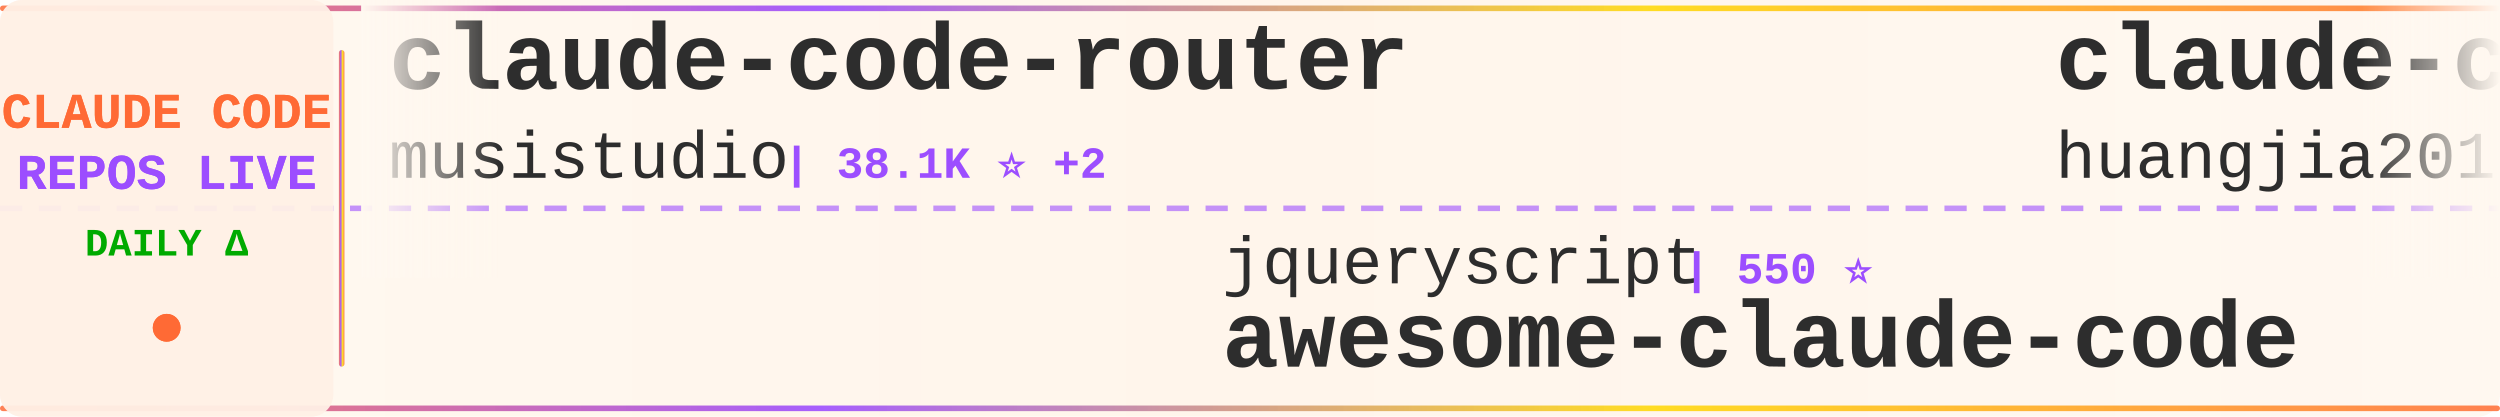
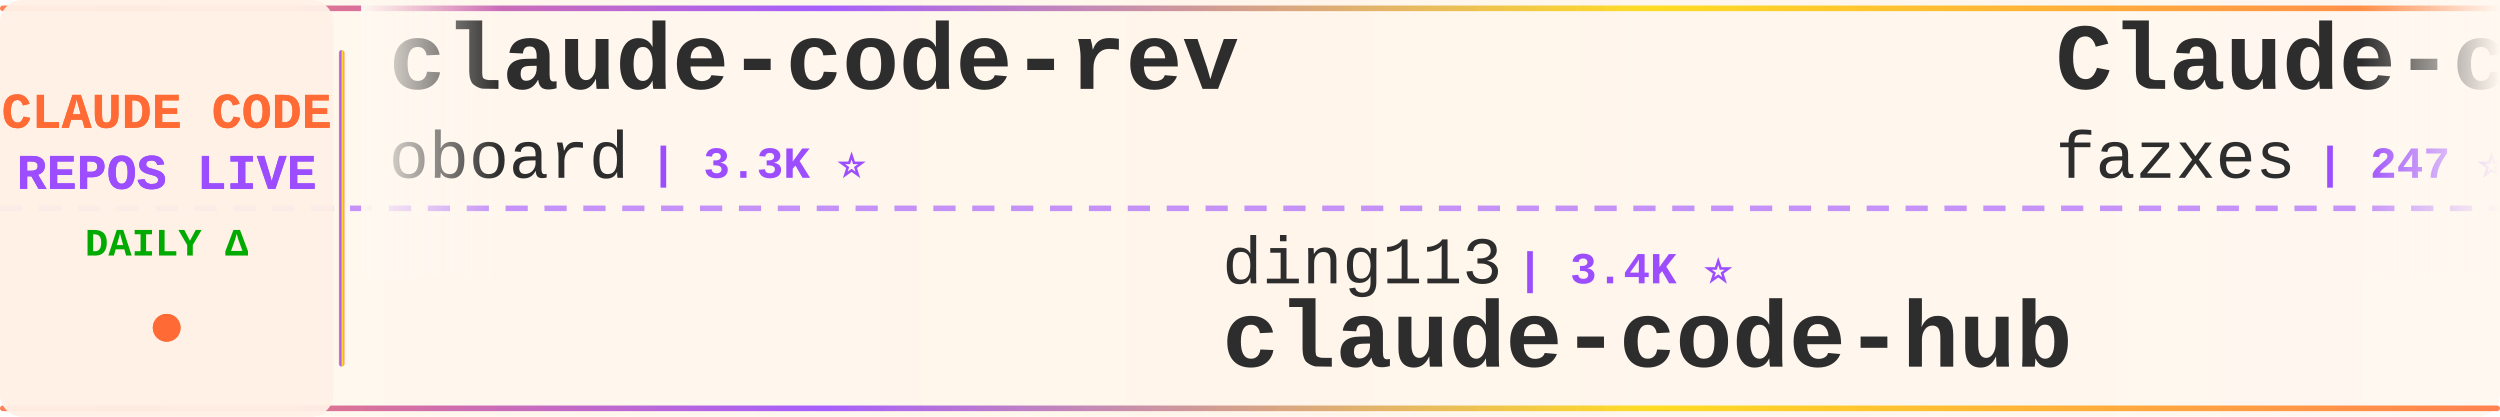
<svg xmlns="http://www.w3.org/2000/svg" width="900" height="150">
  <defs>
    <linearGradient id="tickerBg" x1="0%" y1="0%" x2="100%" y2="0%">
      <stop offset="0%" style="stop-color:#fff8f0;stop-opacity:0.98" />
      <stop offset="50%" style="stop-color:#fff5eb;stop-opacity:1" />
      <stop offset="100%" style="stop-color:#fff8f0;stop-opacity:0.98" />
    </linearGradient>
    <linearGradient id="borderGrad" x1="0%" y1="0%" x2="100%" y2="0%">
      <stop offset="0%" style="stop-color:#FF6B35;stop-opacity:0.85">
        <animate attributeName="stop-opacity" values="0.85;1;0.85" dur="2s" repeatCount="indefinite" />
      </stop>
      <stop offset="33%" style="stop-color:#9C4EFF;stop-opacity:0.9">
        <animate attributeName="stop-opacity" values="0.9;1;0.9" dur="2.2s" repeatCount="indefinite" />
      </stop>
      <stop offset="66%" style="stop-color:#FFD700;stop-opacity:0.85">
        <animate attributeName="stop-opacity" values="0.85;1;0.85" dur="1.8s" repeatCount="indefinite" />
      </stop>
      <stop offset="100%" style="stop-color:#FF6B35;stop-opacity:0.85">
        <animate attributeName="stop-opacity" values="0.85;1;0.85" dur="2s" repeatCount="indefinite" />
      </stop>
    </linearGradient>
    <filter id="textGlow">
      <feGaussianBlur stdDeviation="0.15" result="coloredBlur" />
      <feMerge>
        <feMergeNode in="coloredBlur" />
        <feMergeNode in="SourceGraphic" />
      </feMerge>
    </filter>
    <filter id="metricGlow">
      <feGaussianBlur stdDeviation="0.2" result="coloredBlur" />
      <feMerge>
        <feMergeNode in="coloredBlur" />
        <feMergeNode in="SourceGraphic" />
      </feMerge>
    </filter>
    <linearGradient id="leftFade" x1="0%" y1="0%" x2="100%" y2="0%">
      <stop offset="0%" style="stop-color:#fff8f0;stop-opacity:1" />
      <stop offset="100%" style="stop-color:#fff8f0;stop-opacity:0" />
    </linearGradient>
    <linearGradient id="rightFade" x1="0%" y1="0%" x2="100%" y2="0%">
      <stop offset="0%" style="stop-color:#fff8f0;stop-opacity:0" />
      <stop offset="100%" style="stop-color:#fff8f0;stop-opacity:1" />
    </linearGradient>
  </defs>
  <rect width="900" height="150" fill="url(#tickerBg)" rx="8" />
  <rect x="0" y="2" width="900" height="2" fill="url(#borderGrad)" rx="1" />
  <rect x="0" y="146" width="900" height="2" fill="url(#borderGrad)" rx="1" />
  <line x1="0" y1="75" x2="900" y2="75" stroke="#9C4EFF" stroke-width="2" stroke-dasharray="8 6" opacity="0.6" />
  <rect x="0" y="0" width="120" height="150" fill="#fff0e6" opacity="0.95" rx="8" />
  <text x="60" y="46" font-family="'Courier New', monospace" font-size="18" font-weight="bold" fill="#FF6B35" text-anchor="middle" filter="url(#textGlow)">
    CLAUDE CODE
  </text>
  <text x="60" y="68" font-family="'Courier New', monospace" font-size="18" font-weight="bold" fill="#9C4EFF" text-anchor="middle" filter="url(#textGlow)">
    REPOS LIVE
  </text>
  <text x="60" y="92" font-family="'Courier New', monospace" font-size="14" font-weight="bold" fill="#00aa00" text-anchor="middle">
    DAILY Δ
  </text>
  <circle cx="60" cy="118" r="5" fill="#FF6B35" filter="url(#metricGlow)">
    <animate attributeName="r" values="4;6;4" dur="1.5s" repeatCount="indefinite" />
    <animate attributeName="opacity" values="0.6;1;0.6" dur="1.5s" repeatCount="indefinite" />
  </circle>
  <rect x="122" y="18" width="2" height="114" fill="url(#borderGrad)" rx="1" />
  <clipPath id="tickerClip">
    <rect x="130" y="0" width="770" height="150" />
  </clipPath>
  <g clip-path="url(#tickerClip)">
    <g id="tickerItems">
      <animateTransform attributeName="transform" attributeType="XML" type="translate" from="0 0" to="-3000 0" dur="54s" repeatCount="indefinite" />
      <g transform="translate(0, 0)">
-         <text x="140" y="32" font-family="'Courier New', monospace" font-size="34" font-weight="bold" fill="#2d2d2d">claude-code-router</text>
-         <text x="140" y="64" font-family="'Courier New', monospace" font-size="24" font-weight="normal" fill="#2d2d2d" opacity="1.0">musistudio</text>
-         <text x="282" y="64" font-family="'Courier New', monospace" font-size="16" font-weight="bold" fill="#9C4EFF"> | 38.1K ⭐ +2</text>
+         <text x="140" y="32" font-family="'Courier New', monospace" font-size="34" font-weight="bold" fill="#2d2d2d">claude-code-rev</text>
+         <text x="140" y="64" font-family="'Courier New', monospace" font-size="24" font-weight="normal" fill="#2d2d2d" opacity="1.0">oboard</text>
+         <text x="234" y="64" font-family="'Courier New', monospace" font-size="16" font-weight="bold" fill="#9C4EFF"> | 3.3K ⭐</text>
      </g>
      <g transform="translate(300, 0)">
-         <text x="140" y="102" font-family="'Courier New', monospace" font-size="24" font-weight="normal" fill="#2d2d2d" opacity="1.0">jqueryscript</text>
-         <text x="306" y="102" font-family="'Courier New', monospace" font-size="16" font-weight="bold" fill="#9C4EFF"> | 550 ⭐</text>
-         <text x="140" y="132" font-family="'Courier New', monospace" font-size="34" font-weight="bold" fill="#2d2d2d">awesome-claude-code</text>
+         <text x="140" y="102" font-family="'Courier New', monospace" font-size="24" font-weight="normal" fill="#2d2d2d" opacity="1.0">ding113</text>
+         <text x="246" y="102" font-family="'Courier New', monospace" font-size="16" font-weight="bold" fill="#9C4EFF"> | 3.4K ⭐</text>
+         <text x="140" y="132" font-family="'Courier New', monospace" font-size="34" font-weight="bold" fill="#2d2d2d">claude-code-hub</text>
      </g>
      <g transform="translate(600, 0)">
-         <text x="140" y="32" font-family="'Courier New', monospace" font-size="34" font-weight="bold" fill="#2d2d2d">claude-code-engineering</text>
-         <text x="140" y="64" font-family="'Courier New', monospace" font-size="24" font-weight="normal" fill="#2d2d2d" opacity="1.0">huangjia2019</text>
-         <text x="306" y="64" font-family="'Courier New', monospace" font-size="16" font-weight="bold" fill="#9C4EFF"> | 1.2K ⭐</text>
+         <text x="140" y="32" font-family="'Courier New', monospace" font-size="34" font-weight="bold" fill="#2d2d2d">Claude-code</text>
+         <text x="140" y="64" font-family="'Courier New', monospace" font-size="24" font-weight="normal" fill="#2d2d2d" opacity="1.0">fazxes</text>
+         <text x="234" y="64" font-family="'Courier New', monospace" font-size="16" font-weight="bold" fill="#9C4EFF"> | 247 ⭐</text>
      </g>
      <g transform="translate(900, 0)">
-         <text x="140" y="102" font-family="'Courier New', monospace" font-size="24" font-weight="normal" fill="#2d2d2d" opacity="1.0">guanshan</text>
-         <text x="258" y="102" font-family="'Courier New', monospace" font-size="16" font-weight="bold" fill="#9C4EFF"> | 61 ⭐</text>
-         <text x="140" y="132" font-family="'Courier New', monospace" font-size="34" font-weight="bold" fill="#2d2d2d">ClaudeCode</text>
+         <text x="140" y="102" font-family="'Courier New', monospace" font-size="24" font-weight="normal" fill="#2d2d2d" opacity="1.0">SeemSeam</text>
+         <text x="258" y="102" font-family="'Courier New', monospace" font-size="16" font-weight="bold" fill="#9C4EFF"> | 3.6K ⭐</text>
+         <text x="140" y="132" font-family="'Courier New', monospace" font-size="34" font-weight="bold" fill="#2d2d2d">claude_codex_bridge</text>
      </g>
      <g transform="translate(1200, 0)">
-         <text x="140" y="32" font-family="'Courier New', monospace" font-size="34" font-weight="bold" fill="#2d2d2d">claude-code-book</text>
-         <text x="140" y="64" font-family="'Courier New', monospace" font-size="24" font-weight="normal" fill="#2d2d2d" opacity="1.0">lintsinghua</text>
-         <text x="294" y="64" font-family="'Courier New', monospace" font-size="16" font-weight="bold" fill="#9C4EFF"> | 4.4K ⭐</text>
+         <text x="140" y="32" font-family="'Courier New', monospace" font-size="34" font-weight="bold" fill="#2d2d2d">Claude-Code</text>
+         <text x="140" y="64" font-family="'Courier New', monospace" font-size="24" font-weight="normal" fill="#2d2d2d" opacity="1.0">OrcaWhisper</text>
+         <text x="294" y="64" font-family="'Courier New', monospace" font-size="16" font-weight="bold" fill="#9C4EFF"> | 108 ⭐</text>
      </g>
      <g transform="translate(1500, 0)">
-         <text x="140" y="102" font-family="'Courier New', monospace" font-size="24" font-weight="normal" fill="#2d2d2d" opacity="1.0">davila7</text>
-         <text x="246" y="102" font-family="'Courier New', monospace" font-size="16" font-weight="bold" fill="#9C4EFF"> | 33.4K ⭐ +7</text>
-         <text x="140" y="132" font-family="'Courier New', monospace" font-size="34" font-weight="bold" fill="#2d2d2d">claude-code-templates</text>
+         <text x="140" y="102" font-family="'Courier New', monospace" font-size="24" font-weight="normal" fill="#2d2d2d" opacity="1.0">zebbern</text>
+         <text x="246" y="102" font-family="'Courier New', monospace" font-size="16" font-weight="bold" fill="#9C4EFF"> | 4.7K ⭐ +1</text>
+         <text x="140" y="132" font-family="'Courier New', monospace" font-size="34" font-weight="bold" fill="#2d2d2d">claude-code-guide</text>
      </g>
      <g transform="translate(1800, 0)">
-         <text x="140" y="32" font-family="'Courier New', monospace" font-size="34" font-weight="bold" fill="#2d2d2d">claude-code-action</text>
-         <text x="140" y="64" font-family="'Courier New', monospace" font-size="24" font-weight="normal" fill="#2d2d2d" opacity="1.0">anthropics</text>
-         <text x="282" y="64" font-family="'Courier New', monospace" font-size="16" font-weight="bold" fill="#9C4EFF"> | 9.9K ⭐ +2</text>
+         <text x="140" y="32" font-family="'Courier New', monospace" font-size="34" font-weight="bold" fill="#2d2d2d">Claude-Code</text>
+         <text x="140" y="64" font-family="'Courier New', monospace" font-size="24" font-weight="normal" fill="#2d2d2d" opacity="1.0">KPR111</text>
+         <text x="234" y="64" font-family="'Courier New', monospace" font-size="16" font-weight="bold" fill="#9C4EFF"> | 18 ⭐</text>
      </g>
      <g transform="translate(2100, 0)">
-         <text x="140" y="102" font-family="'Courier New', monospace" font-size="24" font-weight="normal" fill="#2d2d2d" opacity="1.0">fuergaosi233</text>
-         <text x="306" y="102" font-family="'Courier New', monospace" font-size="16" font-weight="bold" fill="#9C4EFF"> | 2.8K ⭐</text>
-         <text x="140" y="132" font-family="'Courier New', monospace" font-size="34" font-weight="bold" fill="#2d2d2d">claude-code-proxy</text>
+         <text x="140" y="102" font-family="'Courier New', monospace" font-size="24" font-weight="normal" fill="#2d2d2d" opacity="1.0">anthropics</text>
+         <text x="282" y="102" font-family="'Courier New', monospace" font-size="16" font-weight="bold" fill="#9C4EFF"> | 1.1K ⭐ +1</text>
+         <text x="140" y="132" font-family="'Courier New', monospace" font-size="34" font-weight="bold" fill="#2d2d2d">claude-code-base-action</text>
      </g>
      <g transform="translate(2400, 0)">
-         <text x="140" y="32" font-family="'Courier New', monospace" font-size="34" font-weight="bold" fill="#2d2d2d">claude-code-best-practic...</text>
-         <text x="140" y="64" font-family="'Courier New', monospace" font-size="24" font-weight="normal" fill="#2d2d2d" opacity="1.0">shanraisshan</text>
-         <text x="306" y="64" font-family="'Courier New', monospace" font-size="16" font-weight="bold" fill="#9C4EFF"> | 69.0K ⭐ +10</text>
+         <text x="140" y="32" font-family="'Courier New', monospace" font-size="34" font-weight="bold" fill="#2d2d2d">claude-code-telegram</text>
+         <text x="140" y="64" font-family="'Courier New', monospace" font-size="24" font-weight="normal" fill="#2d2d2d" opacity="1.0">overwirehq</text>
+         <text x="282" y="64" font-family="'Courier New', monospace" font-size="16" font-weight="bold" fill="#9C4EFF"> | 2.8K ⭐</text>
      </g>
      <g transform="translate(2700, 0)">
-         <text x="140" y="102" font-family="'Courier New', monospace" font-size="24" font-weight="normal" fill="#2d2d2d" opacity="1.0">ponponon</text>
-         <text x="258" y="102" font-family="'Courier New', monospace" font-size="16" font-weight="bold" fill="#9C4EFF"> | 2.3K ⭐</text>
-         <text x="140" y="132" font-family="'Courier New', monospace" font-size="34" font-weight="bold" fill="#2d2d2d">claude_code_src</text>
+         <text x="140" y="102" font-family="'Courier New', monospace" font-size="24" font-weight="normal" fill="#2d2d2d" opacity="1.0">Yuyz0112</text>
+         <text x="258" y="102" font-family="'Courier New', monospace" font-size="16" font-weight="bold" fill="#9C4EFF"> | 2.4K ⭐</text>
+         <text x="140" y="132" font-family="'Courier New', monospace" font-size="34" font-weight="bold" fill="#2d2d2d">claude-code-reverse</text>
      </g>
      <g transform="translate(3000, 0)">
-         <text x="140" y="32" font-family="'Courier New', monospace" font-size="34" font-weight="bold" fill="#2d2d2d">claude-code-router</text>
-         <text x="140" y="64" font-family="'Courier New', monospace" font-size="24" font-weight="normal" fill="#2d2d2d" opacity="1.0">musistudio</text>
-         <text x="282" y="64" font-family="'Courier New', monospace" font-size="16" font-weight="bold" fill="#9C4EFF"> | 38.1K ⭐ +2</text>
+         <text x="140" y="32" font-family="'Courier New', monospace" font-size="34" font-weight="bold" fill="#2d2d2d">claude-code-rev</text>
+         <text x="140" y="64" font-family="'Courier New', monospace" font-size="24" font-weight="normal" fill="#2d2d2d" opacity="1.0">oboard</text>
+         <text x="234" y="64" font-family="'Courier New', monospace" font-size="16" font-weight="bold" fill="#9C4EFF"> | 3.3K ⭐</text>
      </g>
      <g transform="translate(3300, 0)">
-         <text x="140" y="102" font-family="'Courier New', monospace" font-size="24" font-weight="normal" fill="#2d2d2d" opacity="1.0">jqueryscript</text>
-         <text x="306" y="102" font-family="'Courier New', monospace" font-size="16" font-weight="bold" fill="#9C4EFF"> | 550 ⭐</text>
-         <text x="140" y="132" font-family="'Courier New', monospace" font-size="34" font-weight="bold" fill="#2d2d2d">awesome-claude-code</text>
+         <text x="140" y="102" font-family="'Courier New', monospace" font-size="24" font-weight="normal" fill="#2d2d2d" opacity="1.0">ding113</text>
+         <text x="246" y="102" font-family="'Courier New', monospace" font-size="16" font-weight="bold" fill="#9C4EFF"> | 3.4K ⭐</text>
+         <text x="140" y="132" font-family="'Courier New', monospace" font-size="34" font-weight="bold" fill="#2d2d2d">claude-code-hub</text>
      </g>
      <g transform="translate(3600, 0)">
-         <text x="140" y="32" font-family="'Courier New', monospace" font-size="34" font-weight="bold" fill="#2d2d2d">claude-code-engineering</text>
-         <text x="140" y="64" font-family="'Courier New', monospace" font-size="24" font-weight="normal" fill="#2d2d2d" opacity="1.0">huangjia2019</text>
-         <text x="306" y="64" font-family="'Courier New', monospace" font-size="16" font-weight="bold" fill="#9C4EFF"> | 1.2K ⭐</text>
+         <text x="140" y="32" font-family="'Courier New', monospace" font-size="34" font-weight="bold" fill="#2d2d2d">Claude-code</text>
+         <text x="140" y="64" font-family="'Courier New', monospace" font-size="24" font-weight="normal" fill="#2d2d2d" opacity="1.0">fazxes</text>
+         <text x="234" y="64" font-family="'Courier New', monospace" font-size="16" font-weight="bold" fill="#9C4EFF"> | 247 ⭐</text>
      </g>
      <g transform="translate(3900, 0)">
-         <text x="140" y="102" font-family="'Courier New', monospace" font-size="24" font-weight="normal" fill="#2d2d2d" opacity="1.0">guanshan</text>
-         <text x="258" y="102" font-family="'Courier New', monospace" font-size="16" font-weight="bold" fill="#9C4EFF"> | 61 ⭐</text>
-         <text x="140" y="132" font-family="'Courier New', monospace" font-size="34" font-weight="bold" fill="#2d2d2d">ClaudeCode</text>
+         <text x="140" y="102" font-family="'Courier New', monospace" font-size="24" font-weight="normal" fill="#2d2d2d" opacity="1.0">SeemSeam</text>
+         <text x="258" y="102" font-family="'Courier New', monospace" font-size="16" font-weight="bold" fill="#9C4EFF"> | 3.6K ⭐</text>
+         <text x="140" y="132" font-family="'Courier New', monospace" font-size="34" font-weight="bold" fill="#2d2d2d">claude_codex_bridge</text>
      </g>
    </g>
  </g>
  <rect x="130" y="0" width="50" height="100" fill="url(#leftFade)" />
  <rect x="850" y="0" width="50" height="100" fill="url(#rightFade)" />
</svg>
